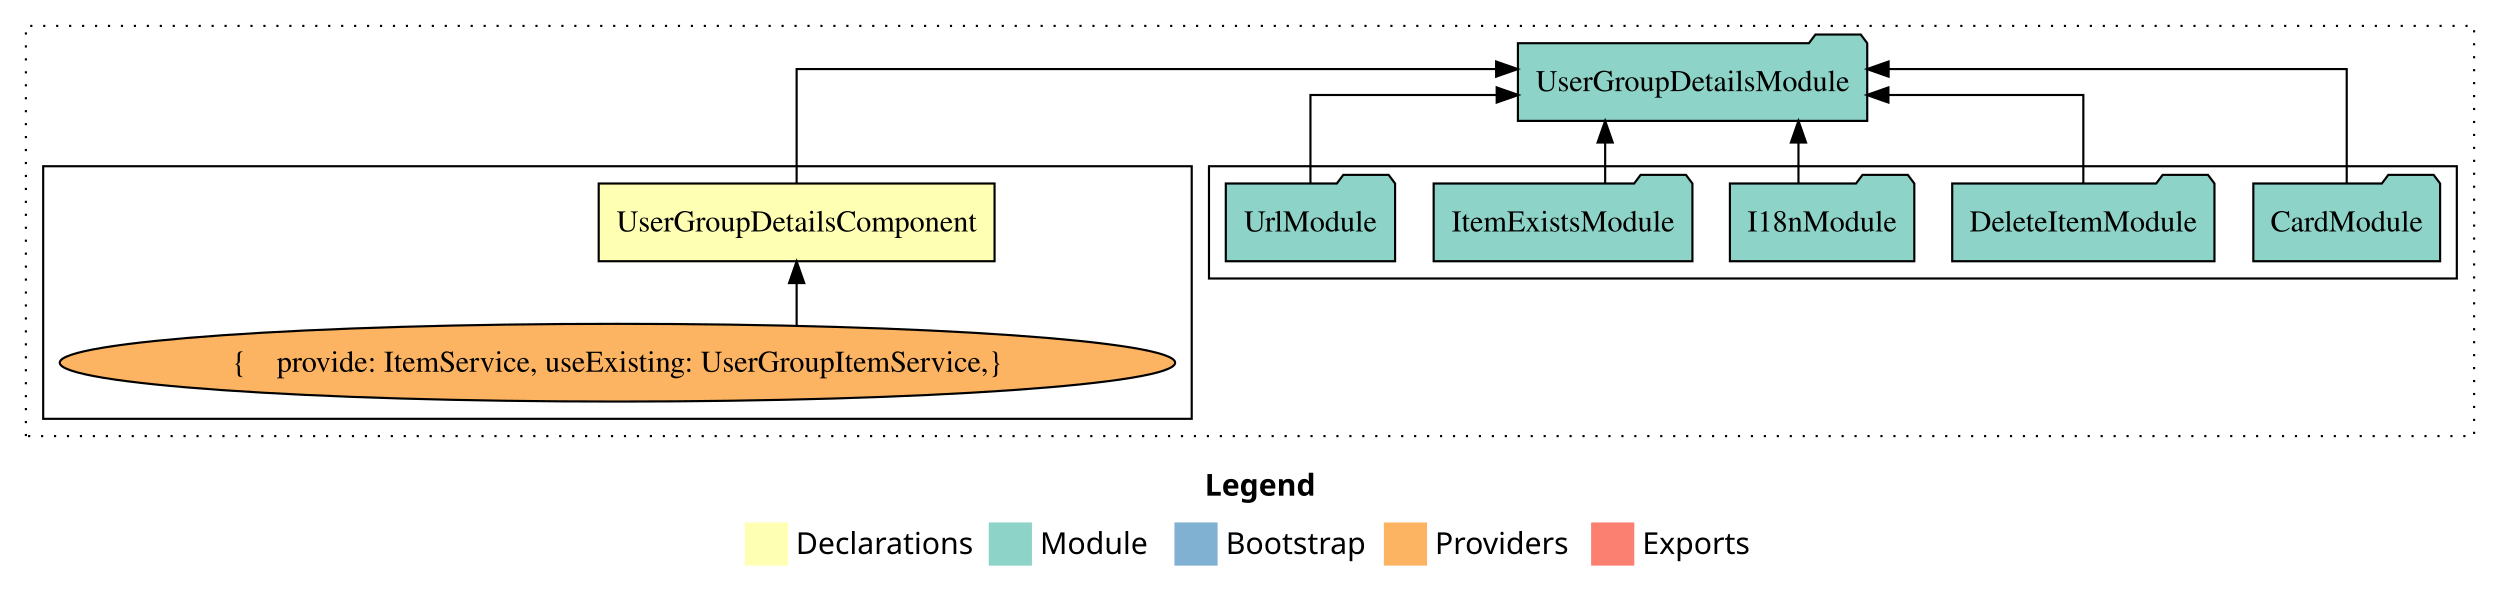
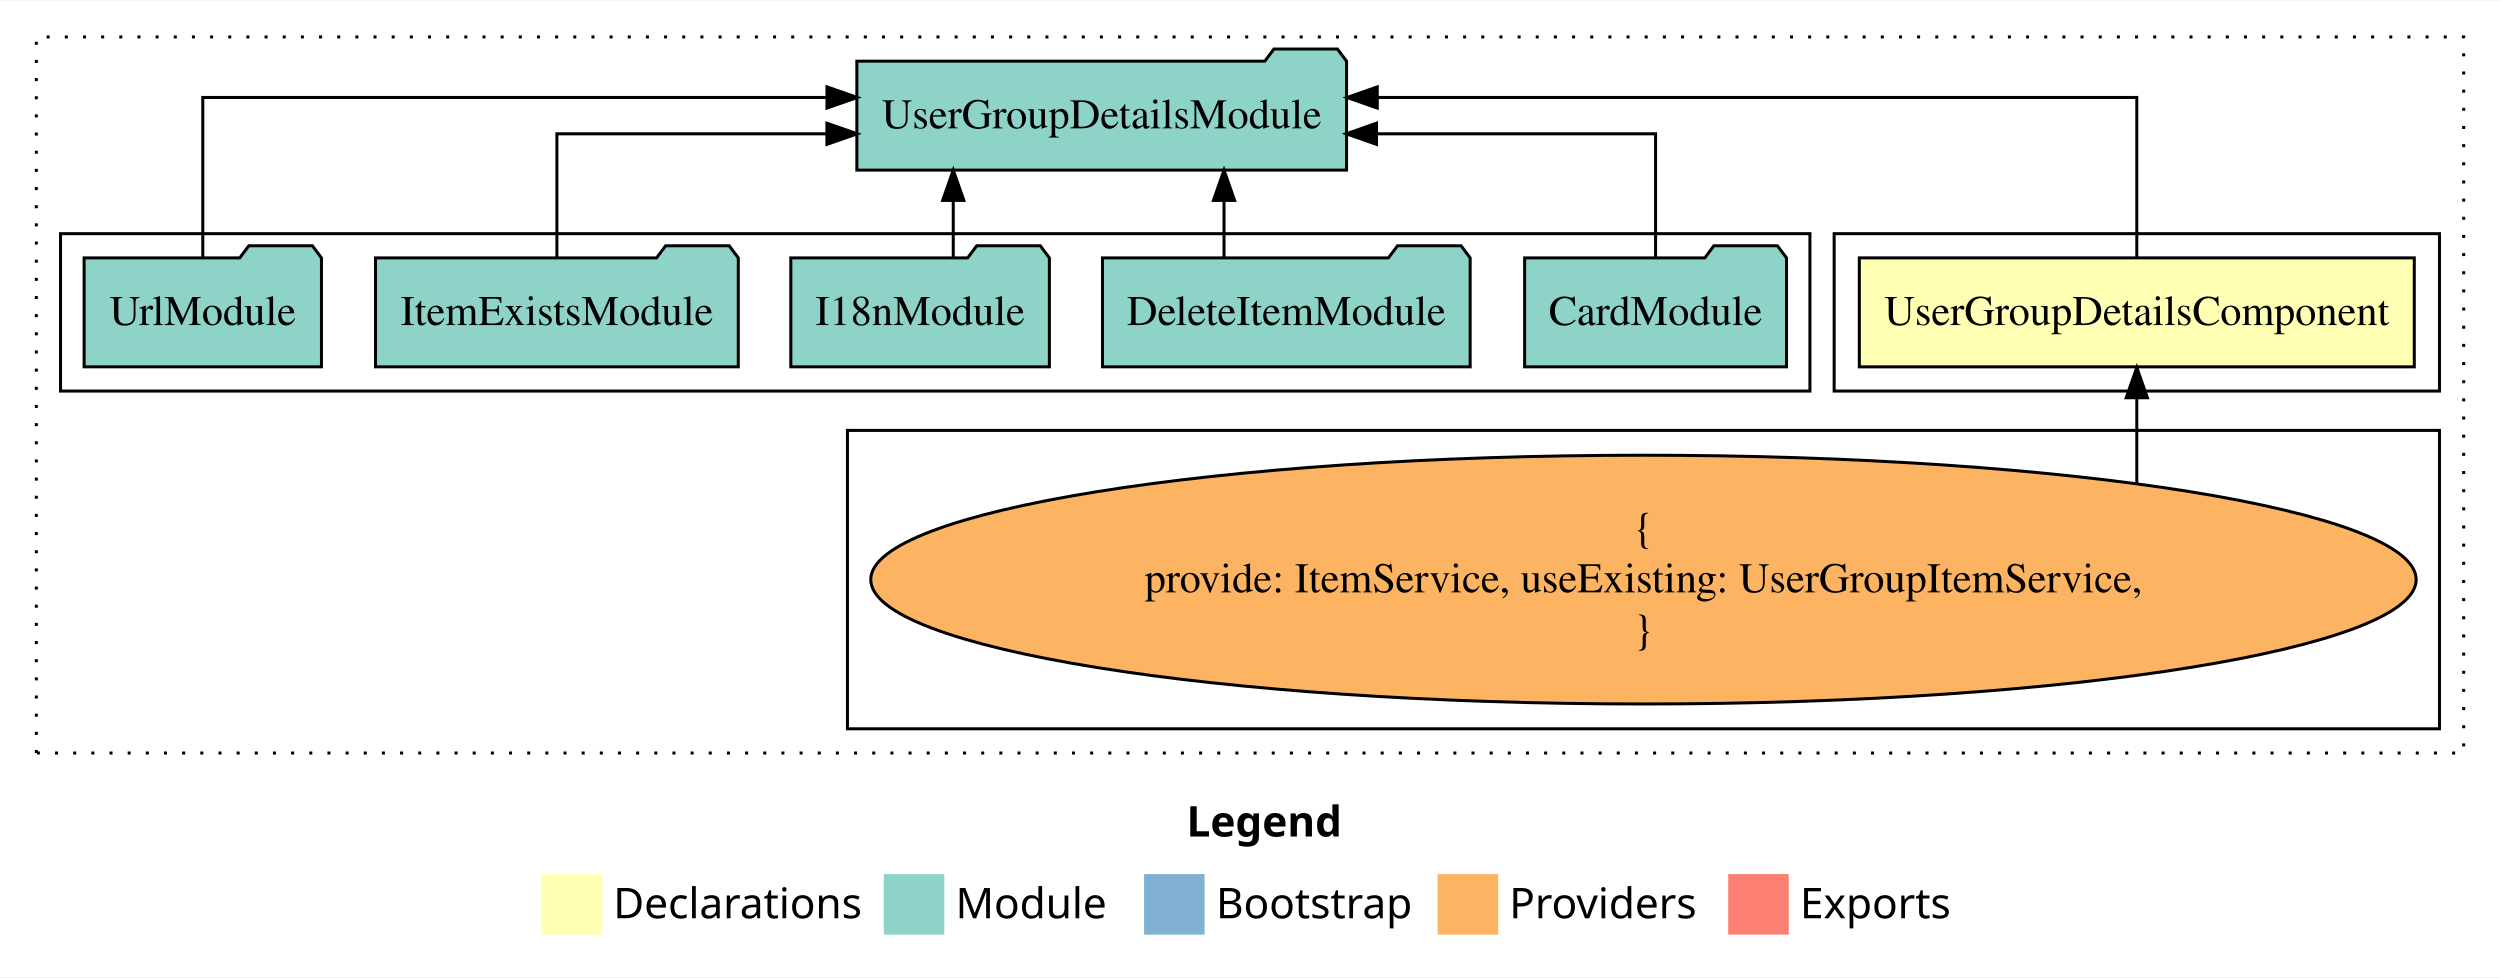
- <svg xmlns="http://www.w3.org/2000/svg" width="1158pt" height="276pt" viewBox="0.00 0.00 1158.00 276.00">
-   <g id="graph0" class="graph" transform="scale(1 1) rotate(0) translate(4 272)">
-     <polygon fill="white" stroke="transparent" points="-4,4 -4,-272 1154,-272 1154,4 -4,4" />
-     <text text-anchor="start" x="554.01" y="-42.4" font-family="sans-serif" font-weight="bold" font-size="14.00">Legend</text>
-     <polygon fill="#ffffb3" stroke="transparent" points="341,-10 341,-30 361,-30 361,-10 341,-10" />
-     <text text-anchor="start" x="364.63" y="-15.4" font-family="sans-serif" font-size="14.00">  Declarations</text>
-     <polygon fill="#8dd3c7" stroke="transparent" points="454,-10 454,-30 474,-30 474,-10 454,-10" />
-     <text text-anchor="start" x="477.73" y="-15.4" font-family="sans-serif" font-size="14.00">  Module</text>
-     <polygon fill="#80b1d3" stroke="transparent" points="540,-10 540,-30 560,-30 560,-10 540,-10" />
-     <text text-anchor="start" x="563.78" y="-15.4" font-family="sans-serif" font-size="14.00">  Bootstrap</text>
-     <polygon fill="#fdb462" stroke="transparent" points="637,-10 637,-30 657,-30 657,-10 637,-10" />
-     <text text-anchor="start" x="660.67" y="-15.4" font-family="sans-serif" font-size="14.00">  Providers</text>
-     <polygon fill="#fb8072" stroke="transparent" points="733,-10 733,-30 753,-30 753,-10 733,-10" />
-     <text text-anchor="start" x="756.73" y="-15.4" font-family="sans-serif" font-size="14.00">  Exports</text>
+ <svg xmlns="http://www.w3.org/2000/svg" width="826pt" height="323pt" viewBox="0.00 0.00 826.00 322.59">
+   <g id="graph0" class="graph" transform="scale(1 1) rotate(0) translate(4 318.5901)">
+     <polygon fill="#ffffff" stroke="transparent" points="-4,4 -4,-318.59 822,-318.59 822,4 -4,4" />
+     <text text-anchor="start" x="388.009" y="-42.4" font-family="sans-serif" font-weight="bold" font-size="14.00" fill="#000000">Legend</text>
+     <polygon fill="#ffffb3" stroke="transparent" points="175,-10 175,-30 195,-30 195,-10 175,-10" />
+     <text text-anchor="start" x="198.629" y="-15.4" font-family="sans-serif" font-size="14.00" fill="#000000">  Declarations</text>
+     <polygon fill="#8dd3c7" stroke="transparent" points="288,-10 288,-30 308,-30 308,-10 288,-10" />
+     <text text-anchor="start" x="311.725" y="-15.4" font-family="sans-serif" font-size="14.00" fill="#000000">  Module</text>
+     <polygon fill="#80b1d3" stroke="transparent" points="374,-10 374,-30 394,-30 394,-10 374,-10" />
+     <text text-anchor="start" x="397.781" y="-15.4" font-family="sans-serif" font-size="14.00" fill="#000000">  Bootstrap</text>
+     <polygon fill="#fdb462" stroke="transparent" points="471,-10 471,-30 491,-30 491,-10 471,-10" />
+     <text text-anchor="start" x="494.673" y="-15.4" font-family="sans-serif" font-size="14.00" fill="#000000">  Providers</text>
+     <polygon fill="#fb8072" stroke="transparent" points="567,-10 567,-30 587,-30 587,-10 567,-10" />
+     <text text-anchor="start" x="590.726" y="-15.4" font-family="sans-serif" font-size="14.00" fill="#000000">  Exports</text>
    <g id="clust1" class="cluster">
-       <polygon fill="none" stroke="black" stroke-dasharray="1,5" points="8,-70 8,-260 1142,-260 1142,-70 8,-70" />
+       <polygon fill="none" stroke="#000000" stroke-dasharray="1,5" points="8,-70 8,-306.59 810,-306.59 810,-70 8,-70" />
+     </g>
+     <g id="clust2" class="cluster">
+       <polygon fill="none" stroke="#000000" points="602,-189.59 602,-241.59 802,-241.59 802,-189.59 602,-189.59" />
+     </g>
+     <g id="clust3" class="cluster">
+       <polygon fill="none" stroke="#000000" points="276,-78 276,-176.59 802,-176.59 802,-78 276,-78" />
    </g>
    <g id="clust4" class="cluster">
-       <polygon fill="none" stroke="black" points="556,-143 556,-195 1134,-195 1134,-143 556,-143" />
-     </g>
-     <g id="clust3" class="cluster">
-       <polygon fill="none" stroke="black" points="16,-78 16,-195 548,-195 548,-78 16,-78" />
+       <polygon fill="none" stroke="#000000" points="16,-189.59 16,-241.59 594,-241.59 594,-189.59 16,-189.59" />
    </g>
    <g id="node1" class="node">
-       <polygon fill="#ffffb3" stroke="black" points="456.68,-187 273.32,-187 273.32,-151 456.68,-151 456.68,-187" />
-       <text text-anchor="middle" x="365" y="-164.8" font-family="Times,serif" font-size="14.00">UserGroupDetailsComponent</text>
+       <polygon fill="#ffffb3" stroke="#000000" points="793.678,-233.59 610.322,-233.59 610.322,-197.59 793.678,-197.59 793.678,-233.59" />
+       <text text-anchor="middle" x="702" y="-211.39" font-family="Times,serif" font-size="14.00" fill="#000000">UserGroupDetailsComponent</text>
    </g>
    <g id="node2" class="node">
-       <polygon fill="#8dd3c7" stroke="black" points="860.9,-252 857.9,-256 836.9,-256 833.9,-252 699.1,-252 699.1,-216 860.9,-216 860.9,-252" />
-       <text text-anchor="middle" x="780" y="-229.8" font-family="Times,serif" font-size="14.00">UserGroupDetailsModule</text>
+       <polygon fill="#8dd3c7" stroke="#000000" points="440.896,-298.59 437.896,-302.59 416.896,-302.59 413.896,-298.59 279.104,-298.59 279.104,-262.59 440.896,-262.59 440.896,-298.59" />
+       <text text-anchor="middle" x="360" y="-276.39" font-family="Times,serif" font-size="14.00" fill="#000000">UserGroupDetailsModule</text>
    </g>
    <g id="edge1" class="edge">
-       <path fill="none" stroke="black" d="M365,-187.28C365,-208.32 365,-240 365,-240 365,-240 689,-240 689,-240" />
-       <polygon fill="black" stroke="black" points="689,-243.5 699,-240 689,-236.5 689,-243.5" />
+       <path fill="none" stroke="#000000" d="M702,-233.874C702,-254.911 702,-286.59 702,-286.59 702,-286.59 451.049,-286.59 451.049,-286.59" />
+       <polygon fill="#000000" stroke="#000000" points="451.049,-283.09 441.049,-286.59 451.049,-290.09 451.049,-283.09" />
    </g>
    <g id="node3" class="node">
-       <ellipse fill="#fdb462" stroke="black" cx="282" cy="-104" rx="258.33" ry="18" />
-       <text text-anchor="middle" x="282" y="-99.8" font-family="Times,serif" font-size="14.00">{    provide: ItemService, useExisting: UserGroupItemService,}</text>
+       <ellipse fill="#fdb462" stroke="#000000" cx="539" cy="-127.295" rx="255.3" ry="41.091" />
+       <text text-anchor="middle" x="539" y="-139.895" font-family="Times,serif" font-size="14.00" fill="#000000">{</text>
+       <text text-anchor="middle" x="539" y="-123.095" font-family="Times,serif" font-size="14.00" fill="#000000">    provide: ItemService, useExisting: UserGroupItemService,</text>
+       <text text-anchor="middle" x="539" y="-106.295" font-family="Times,serif" font-size="14.00" fill="#000000">}</text>
    </g>
    <g id="edge2" class="edge">
-       <path fill="none" stroke="black" d="M365,-121.08C365,-121.08 365,-140.9 365,-140.9" />
-       <polygon fill="black" stroke="black" points="361.5,-140.9 365,-150.9 368.5,-140.9 361.5,-140.9" />
+       <path fill="none" stroke="#000000" d="M702,-159.172C702,-159.172 702,-187.376 702,-187.376" />
+       <polygon fill="#000000" stroke="#000000" points="698.5,-187.376 702,-197.376 705.5,-187.376 698.5,-187.376" />
    </g>
    <g id="node4" class="node">
-       <polygon fill="#8dd3c7" stroke="black" points="1126.26,-187 1123.26,-191 1102.26,-191 1099.26,-187 1039.74,-187 1039.74,-151 1126.26,-151 1126.26,-187" />
-       <text text-anchor="middle" x="1083" y="-164.8" font-family="Times,serif" font-size="14.00">CardModule</text>
+       <polygon fill="#8dd3c7" stroke="#000000" points="586.262,-233.59 583.262,-237.59 562.262,-237.59 559.262,-233.59 499.738,-233.59 499.738,-197.59 586.262,-197.59 586.262,-233.59" />
+       <text text-anchor="middle" x="543" y="-211.39" font-family="Times,serif" font-size="14.00" fill="#000000">CardModule</text>
    </g>
    <g id="edge3" class="edge">
-       <path fill="none" stroke="black" d="M1083,-187.28C1083,-208.32 1083,-240 1083,-240 1083,-240 870.8,-240 870.8,-240" />
-       <polygon fill="black" stroke="black" points="870.8,-236.5 860.8,-240 870.8,-243.5 870.8,-236.5" />
+       <path fill="none" stroke="#000000" d="M543,-233.613C543,-250.963 543,-274.59 543,-274.59 543,-274.59 450.799,-274.59 450.799,-274.59" />
+       <polygon fill="#000000" stroke="#000000" points="450.799,-271.09 440.799,-274.59 450.799,-278.09 450.799,-271.09" />
    </g>
    <g id="node5" class="node">
-       <polygon fill="#8dd3c7" stroke="black" points="1021.74,-187 1018.74,-191 997.74,-191 994.74,-187 900.26,-187 900.26,-151 1021.74,-151 1021.74,-187" />
-       <text text-anchor="middle" x="961" y="-164.8" font-family="Times,serif" font-size="14.00">DeleteItemModule</text>
+       <polygon fill="#8dd3c7" stroke="#000000" points="481.738,-233.59 478.738,-237.59 457.738,-237.59 454.738,-233.59 360.262,-233.59 360.262,-197.59 481.738,-197.59 481.738,-233.59" />
+       <text text-anchor="middle" x="421" y="-211.39" font-family="Times,serif" font-size="14.00" fill="#000000">DeleteItemModule</text>
    </g>
    <g id="edge4" class="edge">
-       <path fill="none" stroke="black" d="M961,-187.02C961,-204.37 961,-228 961,-228 961,-228 870.71,-228 870.71,-228" />
-       <polygon fill="black" stroke="black" points="870.71,-224.5 860.71,-228 870.71,-231.5 870.71,-224.5" />
+       <path fill="none" stroke="#000000" d="M400.414,-233.696C400.414,-233.696 400.414,-252.581 400.414,-252.581" />
+       <polygon fill="#000000" stroke="#000000" points="396.914,-252.581 400.414,-262.581 403.914,-252.581 396.914,-252.581" />
    </g>
    <g id="node6" class="node">
-       <polygon fill="#8dd3c7" stroke="black" points="882.71,-187 879.71,-191 858.71,-191 855.71,-187 797.29,-187 797.29,-151 882.71,-151 882.71,-187" />
-       <text text-anchor="middle" x="840" y="-164.8" font-family="Times,serif" font-size="14.00">I18nModule</text>
+       <polygon fill="#8dd3c7" stroke="#000000" points="342.711,-233.59 339.711,-237.59 318.711,-237.59 315.711,-233.59 257.289,-233.59 257.289,-197.59 342.711,-197.59 342.711,-233.59" />
+       <text text-anchor="middle" x="300" y="-211.39" font-family="Times,serif" font-size="14.00" fill="#000000">I18nModule</text>
    </g>
    <g id="edge5" class="edge">
-       <path fill="none" stroke="black" d="M829.05,-187.11C829.05,-187.11 829.05,-205.99 829.05,-205.99" />
-       <polygon fill="black" stroke="black" points="825.55,-205.99 829.05,-215.99 832.55,-205.99 825.55,-205.99" />
+       <path fill="none" stroke="#000000" d="M310.954,-233.696C310.954,-233.696 310.954,-252.581 310.954,-252.581" />
+       <polygon fill="#000000" stroke="#000000" points="307.454,-252.581 310.954,-262.581 314.454,-252.581 307.454,-252.581" />
    </g>
    <g id="node7" class="node">
-       <polygon fill="#8dd3c7" stroke="black" points="779.93,-187 776.93,-191 755.93,-191 752.93,-187 660.07,-187 660.07,-151 779.93,-151 779.93,-187" />
-       <text text-anchor="middle" x="720" y="-164.8" font-family="Times,serif" font-size="14.00">ItemExistsModule</text>
+       <polygon fill="#8dd3c7" stroke="#000000" points="239.93,-233.59 236.93,-237.59 215.93,-237.59 212.93,-233.59 120.07,-233.59 120.07,-197.59 239.93,-197.59 239.93,-233.59" />
+       <text text-anchor="middle" x="180" y="-211.39" font-family="Times,serif" font-size="14.00" fill="#000000">ItemExistsModule</text>
    </g>
    <g id="edge6" class="edge">
-       <path fill="none" stroke="black" d="M739.51,-187.11C739.51,-187.11 739.51,-205.99 739.51,-205.99" />
-       <polygon fill="black" stroke="black" points="736.01,-205.99 739.51,-215.99 743.01,-205.99 736.01,-205.99" />
+       <path fill="none" stroke="#000000" d="M180,-233.613C180,-250.963 180,-274.59 180,-274.59 180,-274.59 269.214,-274.59 269.214,-274.59" />
+       <polygon fill="#000000" stroke="#000000" points="269.214,-278.09 279.214,-274.59 269.214,-271.09 269.214,-278.09" />
    </g>
    <g id="node8" class="node">
-       <polygon fill="#8dd3c7" stroke="black" points="642.21,-187 639.21,-191 618.21,-191 615.21,-187 563.79,-187 563.79,-151 642.21,-151 642.21,-187" />
-       <text text-anchor="middle" x="603" y="-164.8" font-family="Times,serif" font-size="14.00">UrlModule</text>
+       <polygon fill="#8dd3c7" stroke="#000000" points="102.208,-233.59 99.208,-237.59 78.208,-237.59 75.208,-233.59 23.792,-233.59 23.792,-197.59 102.208,-197.59 102.208,-233.59" />
+       <text text-anchor="middle" x="63" y="-211.39" font-family="Times,serif" font-size="14.00" fill="#000000">UrlModule</text>
    </g>
    <g id="edge7" class="edge">
-       <path fill="none" stroke="black" d="M603,-187.02C603,-204.37 603,-228 603,-228 603,-228 689.27,-228 689.27,-228" />
-       <polygon fill="black" stroke="black" points="689.27,-231.5 699.27,-228 689.27,-224.5 689.27,-231.5" />
+       <path fill="none" stroke="#000000" d="M63,-233.874C63,-254.911 63,-286.59 63,-286.59 63,-286.59 269.236,-286.59 269.236,-286.59" />
+       <polygon fill="#000000" stroke="#000000" points="269.236,-290.09 279.236,-286.59 269.236,-283.09 269.236,-290.09" />
    </g>
  </g>
</svg>
